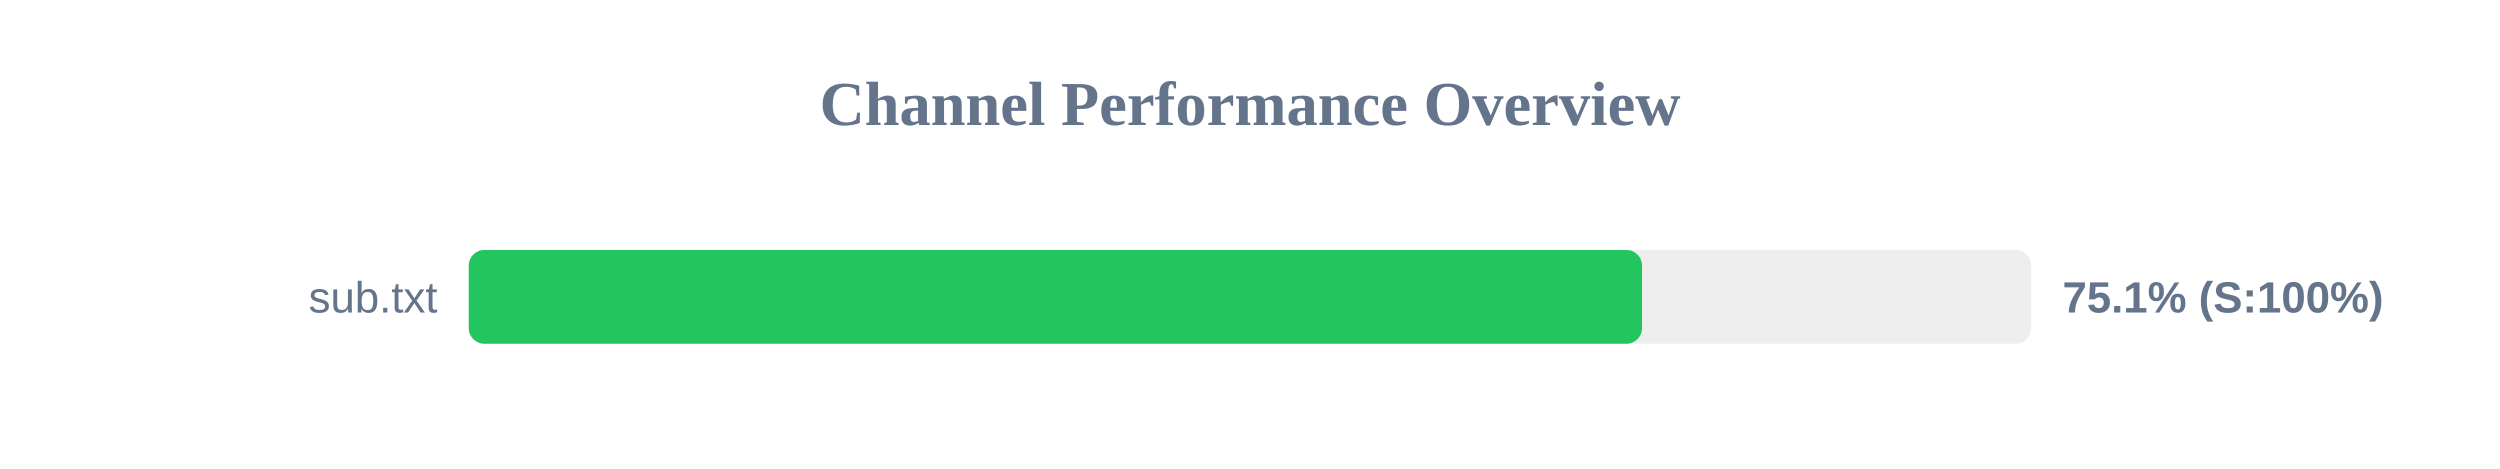
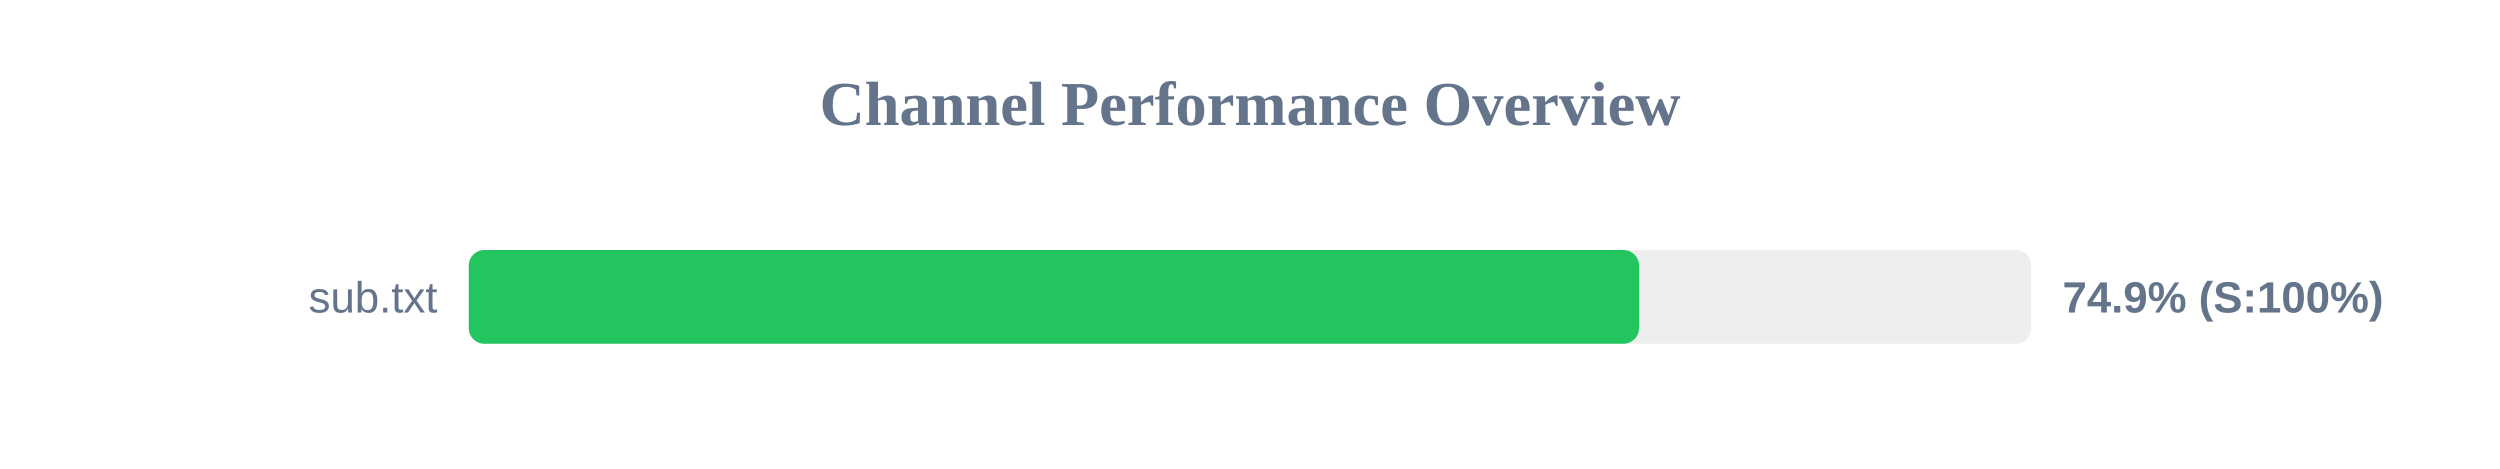
<svg xmlns="http://www.w3.org/2000/svg" width="800" height="150" version="1.1">
  <style>
        .row { font: 14px Arial; fill: #64748b; }
        .score { font: bold 14px Arial; fill: #64748b; }
    </style>
  <text x="400" y="40" text-anchor="middle" font-size="20px" font-weight="bold" fill="#64748b">Channel Performance Overview</text>
  <rect x="150" y="80" width="500" height="30" fill="#eee" rx="5" />
-   <rect x="150" y="80" width="375.45" height="30" fill="#22c55e" rx="5" />
+   <rect x="150" y="80" width="374.5" height="30" fill="#22c55e" rx="5" />
  <text x="140" y="100" text-anchor="end" class="row">sub.txt</text>
-   <text x="660" y="100" text-anchor="start" class="score">75.1% (S:100%)</text>
+   <text x="660" y="100" text-anchor="start" class="score">74.9% (S:100%)</text>
</svg>
